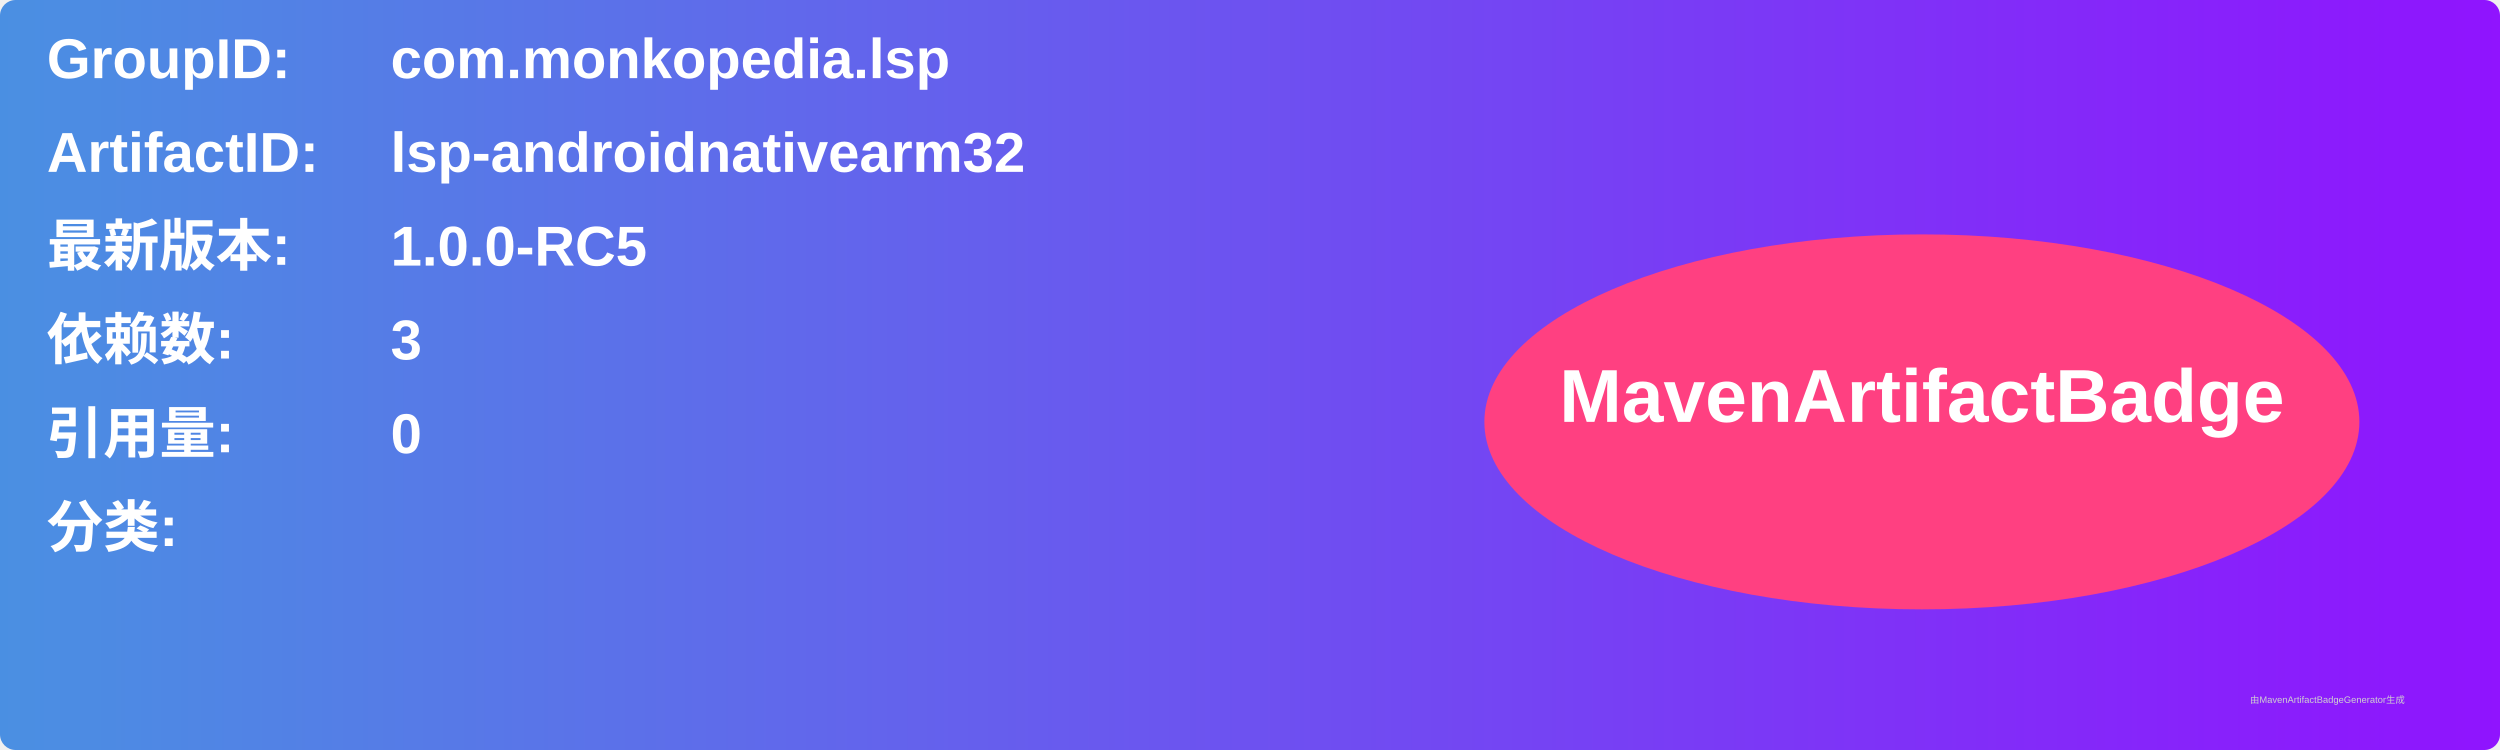
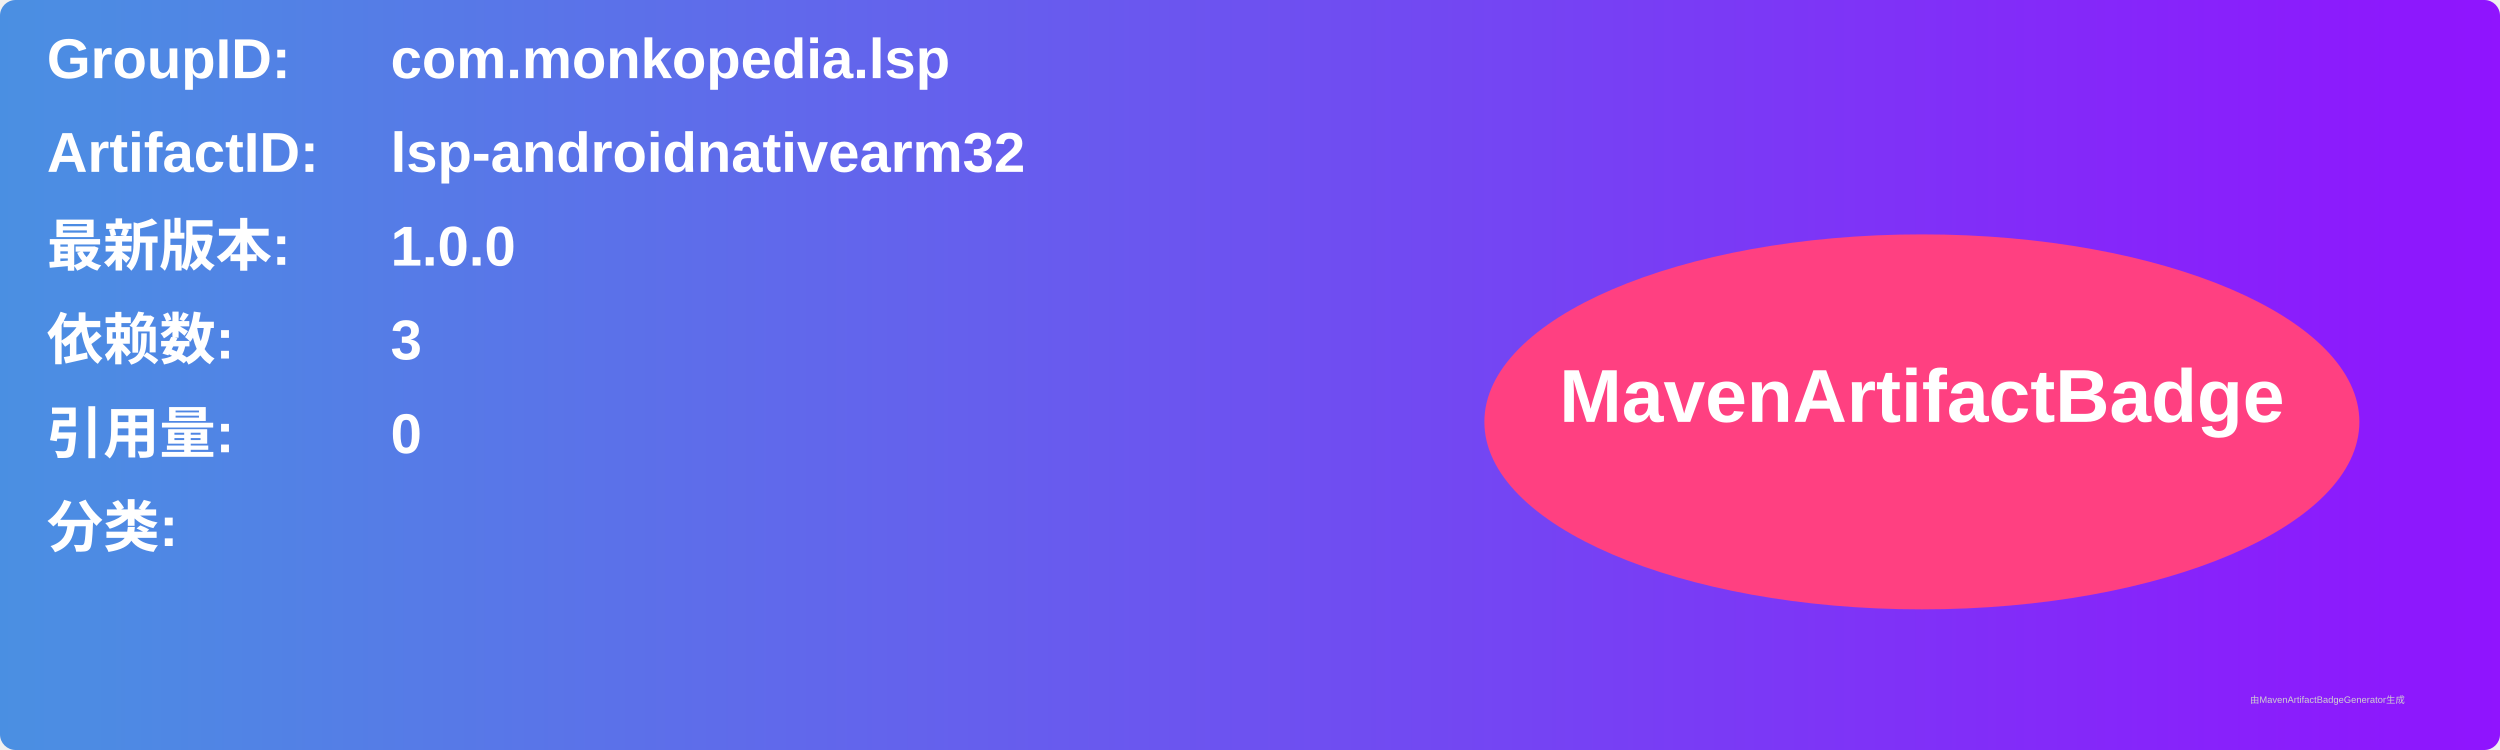
<svg xmlns="http://www.w3.org/2000/svg" width="800" height="240" viewBox="0 0 800 240">
  <linearGradient id="grad" x1="0%" y1="0%" x2="100%" y2="0%">
    <stop offset="0%" stop-color="#4a90e2" />
    <stop offset="100%" stop-color="#9013fe" />
  </linearGradient>
  <rect width="100%" height="100%" rx="5" ry="5" fill="url(#grad)" />
  <g transform="translate(15, 15)">
    <text x="0" y="10" font-family="Arial" font-size="18" fill="white" font-weight="bold" width="260">GroupID:</text>
    <text x="110" y="10" font-family="Arial" font-size="18" fill="white" font-weight="bold" width="460">com.monkopedia.lsp</text>
    <text x="0" y="40" font-family="Arial" font-size="18" fill="white" font-weight="bold" width="260">ArtifactID:</text>
    <text x="110" y="40" font-family="Arial" font-size="18" fill="white" font-weight="bold" width="460">lsp-androidnativearm32</text>
    <text x="0" y="70" font-family="Arial" font-size="18" fill="white" font-weight="bold">最新版本:</text>
    <text x="110" y="70" font-family="Arial" font-size="18" fill="white" font-weight="bold">
-       <tspan font-weight="bold">1.0.0-RC5</tspan>
+       <tspan font-weight="bold">1.0.0</tspan>
    </text>
    <text x="0" y="100" font-family="Arial" font-size="18" fill="white" font-weight="bold">依赖数: </text>
    <text x="110" y="100" font-family="Arial" font-size="18" fill="white">
      <tspan font-weight="bold">3</tspan>
    </text>
    <text x="0" y="130" font-family="Arial" font-size="18" fill="white" font-weight="bold">引用量: </text>
    <text x="110" y="130" font-family="Arial" font-size="18" fill="white">
      <tspan font-weight="bold">0</tspan>
    </text>
    <text x="0" y="160" font-family="Arial" font-size="18" fill="white" font-weight="bold">分类:</text>
    <text x="10" y="190" font-family="Arial" font-size="10" fill="white">
      <tspan font-weight="bold" />
    </text>
    <ellipse cx="600" cy="120" rx="140" ry="60" fill="#ff4081" />
    <text x="600" y="120" text-anchor="middle" font-family="Arial" font-size="24" fill="white" font-weight="bold">MavenArtifactBadge</text>
  </g>
  <text x="720" y="225" font-family="Arial" font-size="3" fill="#d0d0d0">由MavenArtifactBadgeGenerator生成</text>
</svg>
